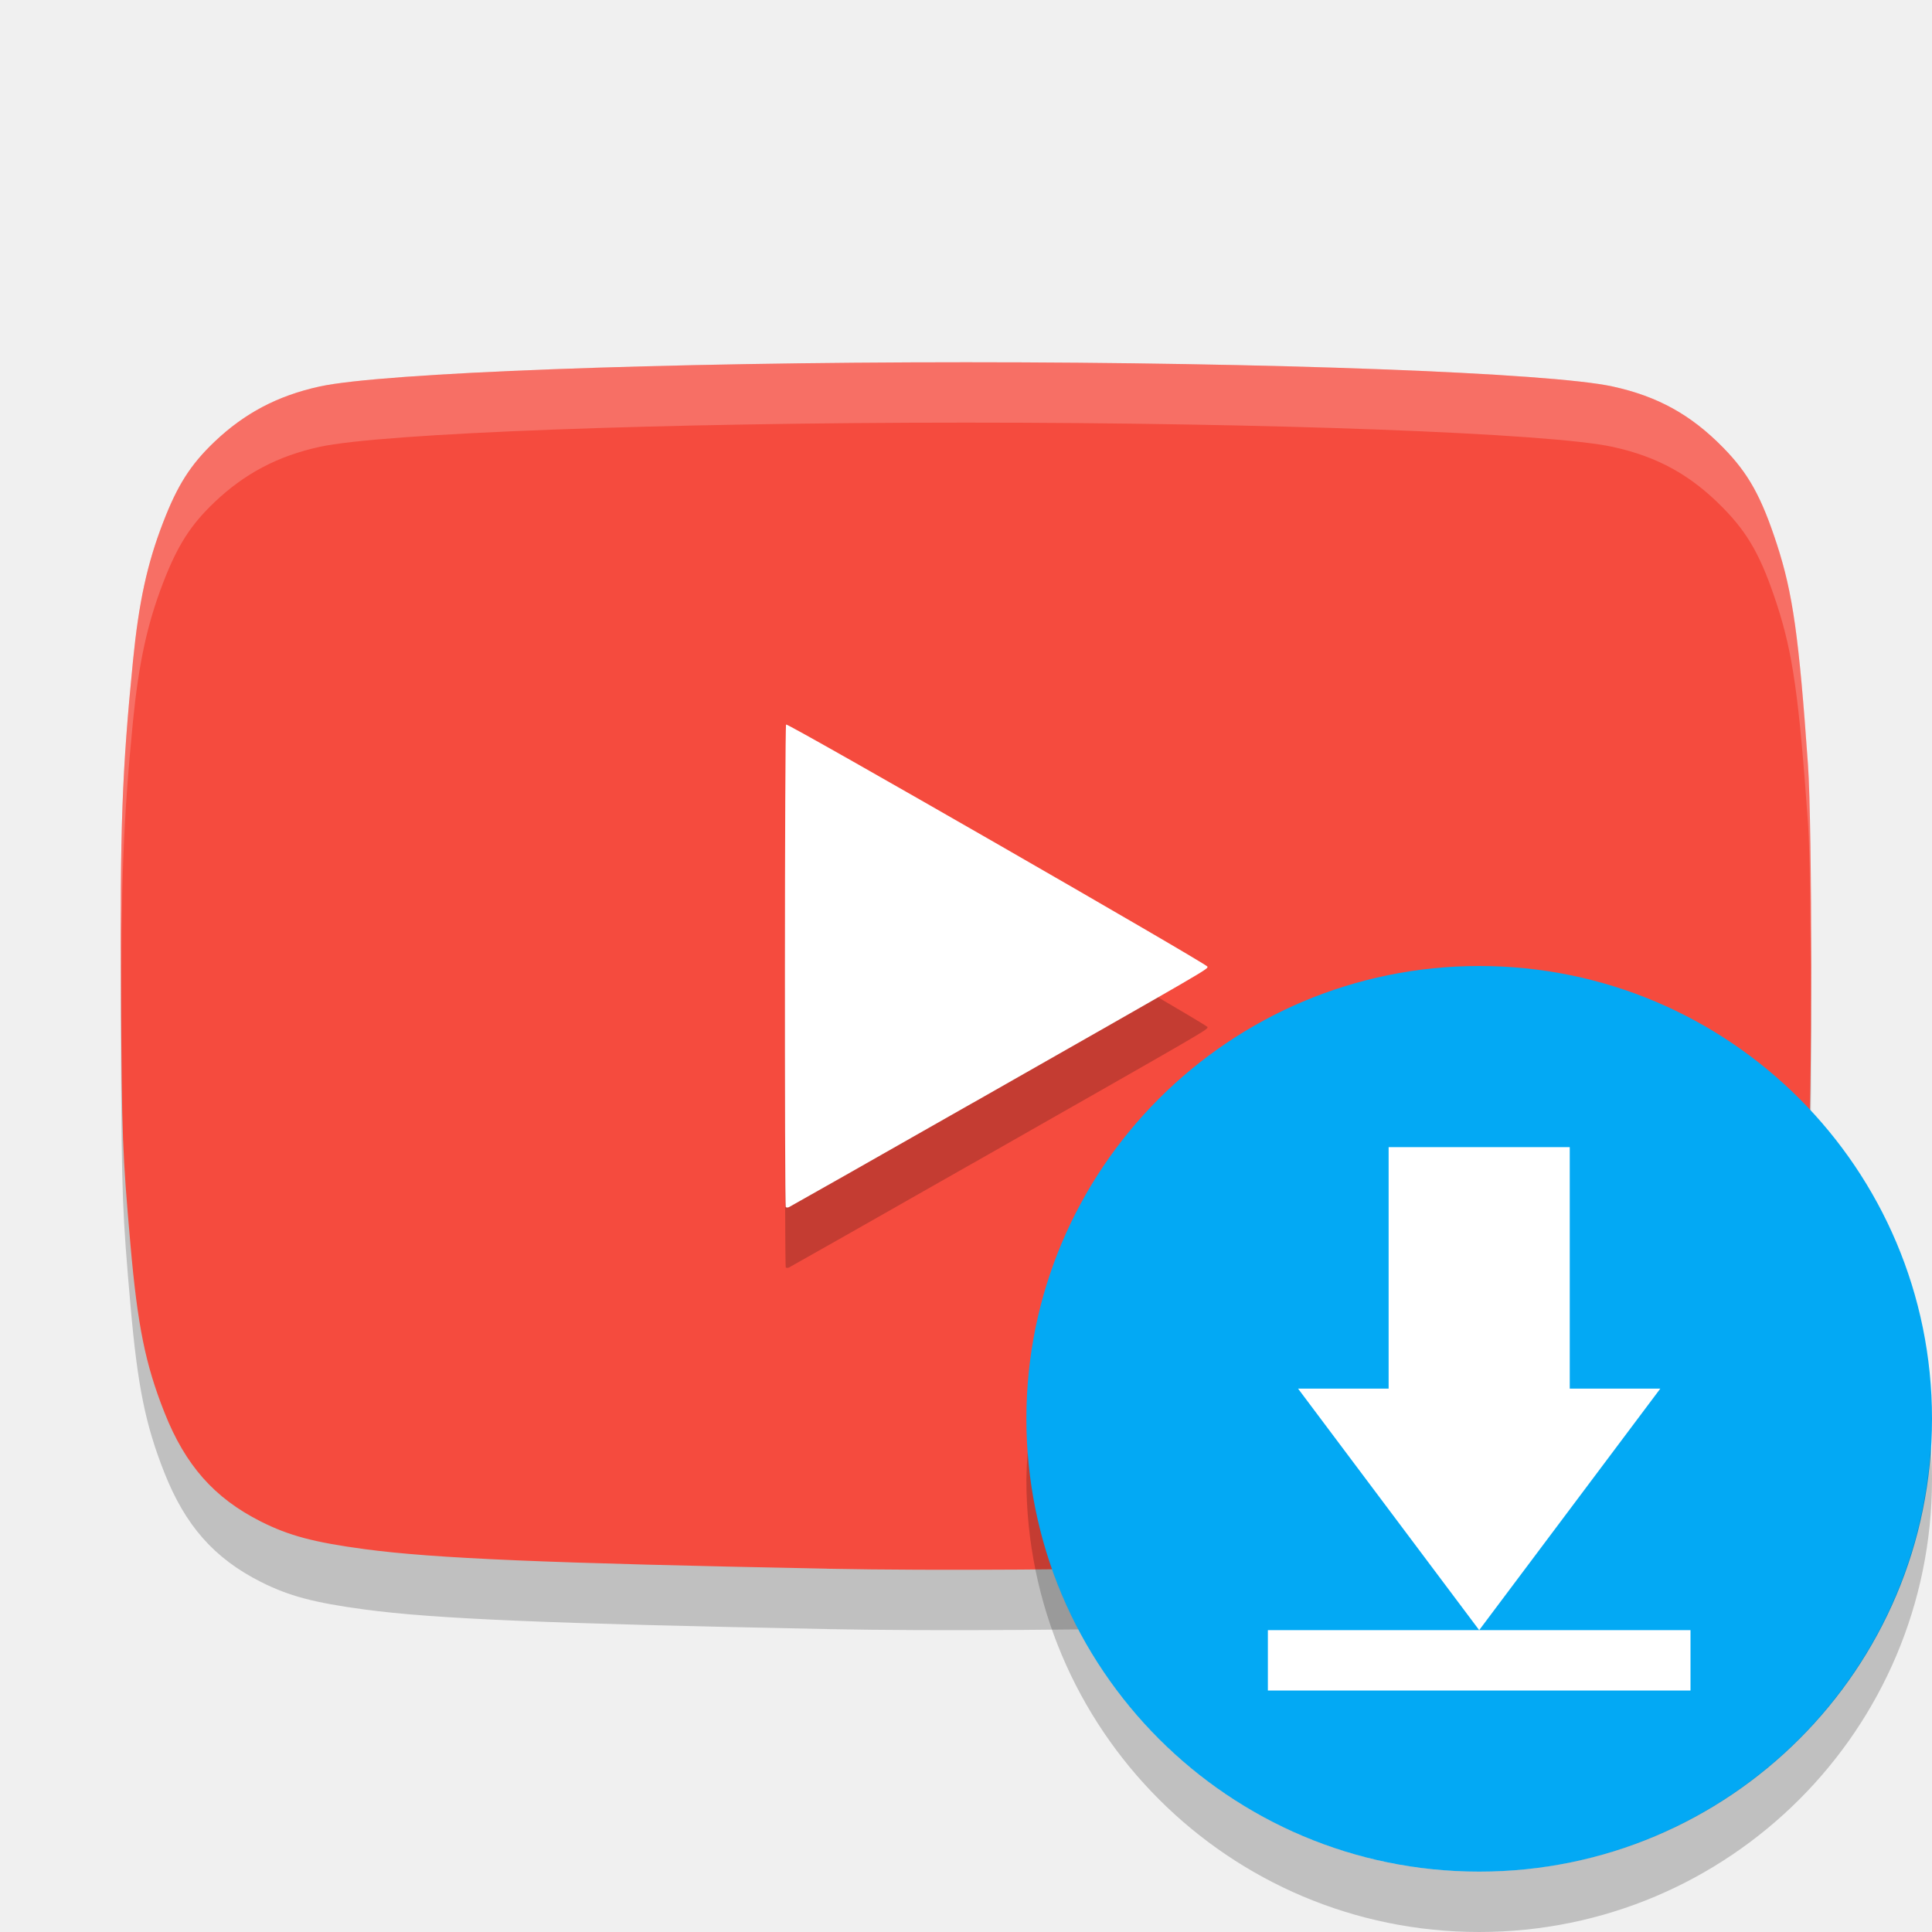
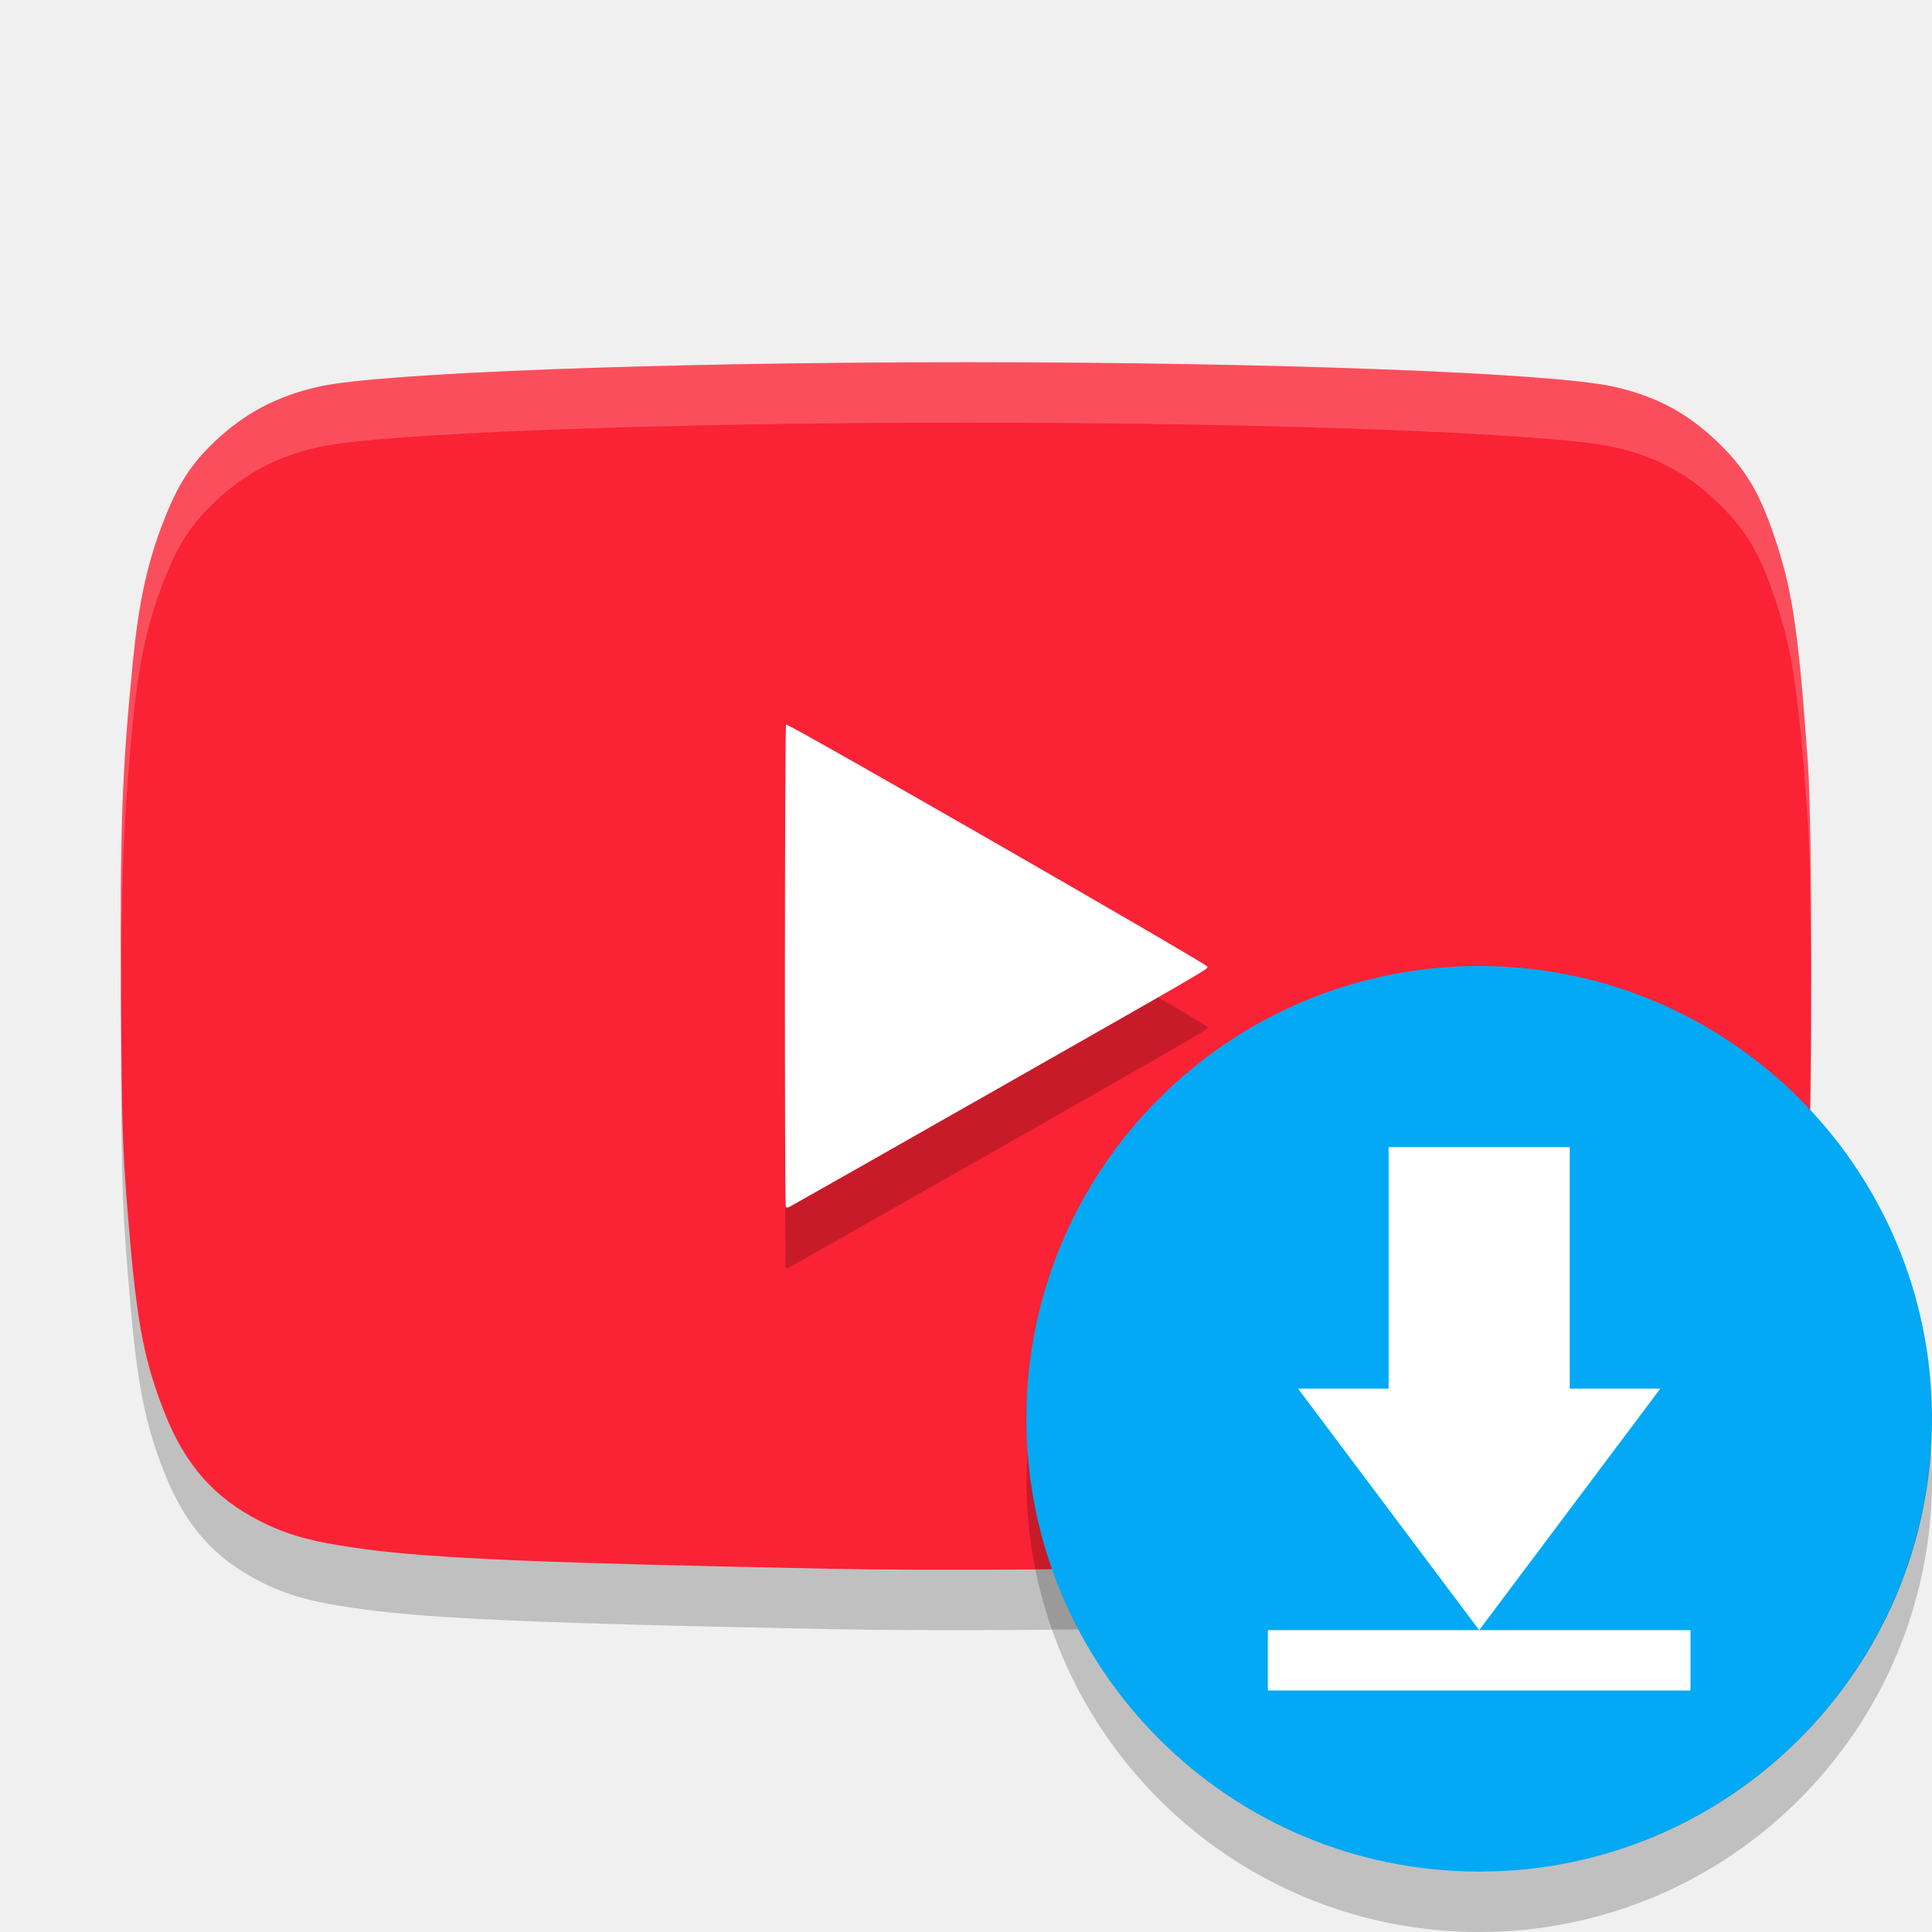
<svg xmlns="http://www.w3.org/2000/svg" width="32" height="32" version="1">
  <path style="opacity:0.2" d="M 13.698,26.982 C 9.07,26.892 7.191,26.813 6.043,26.659 5.2,26.546 4.787,26.436 4.32,26.201 3.549,25.812 3.07,25.27 2.724,24.396 2.408,23.597 2.279,22.962 2.161,21.619 c -0.133,-1.515 -0.144,-1.789 -0.158,-4.149 -0.016,-2.776 0.017,-3.685 0.199,-5.527 0.096,-0.966 0.235,-1.608 0.498,-2.288 C 2.939,9.035 3.158,8.693 3.554,8.316 4.053,7.842 4.6,7.554 5.292,7.402 6.323,7.175 10.986,7 16.002,7 c 5.016,0 9.679,0.175 10.711,0.402 0.746,0.164 1.294,0.467 1.828,1.012 0.418,0.426 0.634,0.814 0.89,1.601 0.264,0.811 0.365,1.528 0.515,3.652 0.071,1.008 0.071,5.65 0,6.658 -0.083,1.179 -0.186,2.229 -0.254,2.605 -0.175,0.966 -0.519,1.87 -0.907,2.384 -0.266,0.353 -0.791,0.773 -1.231,0.985 -0.445,0.214 -0.869,0.321 -1.552,0.389 -2.117,0.212 -8.581,0.367 -12.306,0.295 z" />
-   <path style="fill:#f54b3e" d="M 13.698,25.982 C 9.07,25.892 7.191,25.813 6.043,25.659 5.2,25.546 4.787,25.436 4.32,25.201 3.549,24.812 3.07,24.27 2.724,23.396 2.408,22.597 2.279,21.962 2.161,20.619 2.028,19.105 2.018,18.83 2.004,16.47 1.987,13.695 2.02,12.785 2.203,10.943 2.299,9.977 2.438,9.335 2.701,8.655 2.939,8.035 3.158,7.693 3.554,7.316 4.053,6.842 4.6,6.554 5.292,6.402 6.323,6.175 10.986,6 16.002,6 c 5.016,0 9.679,0.175 10.711,0.402 0.746,0.164 1.294,0.467 1.828,1.012 0.418,0.426 0.634,0.814 0.89,1.601 0.264,0.811 0.365,1.528 0.515,3.652 0.071,1.008 0.071,5.65 0,6.658 -0.083,1.179 -0.186,2.229 -0.254,2.605 -0.175,0.966 -0.519,1.87 -0.907,2.384 -0.266,0.353 -0.791,0.773 -1.231,0.985 -0.445,0.214 -0.869,0.321 -1.552,0.389 -2.117,0.212 -8.581,0.367 -12.306,0.295 z" />
+   <path style="fill:#fa2235" d="M 13.698,25.982 C 9.07,25.892 7.191,25.813 6.043,25.659 5.2,25.546 4.787,25.436 4.32,25.201 3.549,24.812 3.07,24.27 2.724,23.396 2.408,22.597 2.279,21.962 2.161,20.619 2.028,19.105 2.018,18.83 2.004,16.47 1.987,13.695 2.02,12.785 2.203,10.943 2.299,9.977 2.438,9.335 2.701,8.655 2.939,8.035 3.158,7.693 3.554,7.316 4.053,6.842 4.6,6.554 5.292,6.402 6.323,6.175 10.986,6 16.002,6 c 5.016,0 9.679,0.175 10.711,0.402 0.746,0.164 1.294,0.467 1.828,1.012 0.418,0.426 0.634,0.814 0.89,1.601 0.264,0.811 0.365,1.528 0.515,3.652 0.071,1.008 0.071,5.65 0,6.658 -0.083,1.179 -0.186,2.229 -0.254,2.605 -0.175,0.966 -0.519,1.87 -0.907,2.384 -0.266,0.353 -0.791,0.773 -1.231,0.985 -0.445,0.214 -0.869,0.321 -1.552,0.389 -2.117,0.212 -8.581,0.367 -12.306,0.295 z" />
  <path style="opacity:0.2" d="m 16.117,19.265 c 3.969,-2.258 3.883,-2.208 3.883,-2.254 0,-0.042 -6.946,-4.034 -6.98,-4.011 -0.023,0.016 -0.027,7.968 -0.005,7.993 0.009,0.009 0.033,0.01 0.053,7.33e-4 0.021,-0.009 1.393,-0.787 3.048,-1.729 z" />
  <path style="fill:#ffffff" d="m 16.117,18.265 c 3.969,-2.258 3.883,-2.208 3.883,-2.254 0,-0.042 -6.946,-4.034 -6.98,-4.011 -0.023,0.016 -0.027,7.968 -0.005,7.993 0.009,0.009 0.033,0.01 0.053,7.33e-4 0.021,-0.009 1.393,-0.787 3.048,-1.729 z" />
  <path style="opacity:0.2;fill:#ffffff" d="M 16.002,6 C 10.986,6 6.323,6.175 5.291,6.402 4.6,6.554 4.053,6.843 3.555,7.316 3.158,7.693 2.94,8.034 2.701,8.654 2.439,9.335 2.299,9.978 2.203,10.943 2.02,12.786 1.988,13.695 2.004,16.471 c 0.001,0.182 0.005,0.21 0.006,0.369 C 2.005,14.66 2.039,13.599 2.203,11.943 2.299,10.978 2.439,10.335 2.701,9.654 2.94,9.034 3.158,8.693 3.555,8.316 4.053,7.843 4.6,7.554 5.291,7.402 6.323,7.175 10.986,7 16.002,7 c 5.016,0 9.679,0.175 10.711,0.402 0.746,0.164 1.294,0.467 1.828,1.012 0.418,0.426 0.634,0.813 0.891,1.6 0.264,0.811 0.366,1.529 0.516,3.652 0.03,0.428 0.04,1.647 0.045,2.83 0.006,-1.601 -0.004,-3.25 -0.045,-3.83 C 29.797,10.543 29.696,9.824 29.432,9.014 29.175,8.227 28.959,7.84 28.541,7.414 28.007,6.869 27.459,6.566 26.713,6.402 25.681,6.175 21.018,6 16.002,6 Z" />
  <g>
    <circle style="fill:#03a9f4" cx="24.5" cy="23.5" r="7.5" />
    <path style="fill:#ffffff" d="m 26,19 v 4 h 1.5 l -3,4 -3,-4 H 23 v -4 z m -5,8 h 7 v 1 h -7 z" />
    <path style="opacity:0.2" d="M 31.979,23.947 A 7.5,7.5 0 0 1 24.5,31 7.5,7.5 0 0 1 17.021,24.053 7.5,7.5 0 0 0 17,24.5 7.5,7.5 0 0 0 24.5,32 7.5,7.5 0 0 0 32,24.5 7.5,7.5 0 0 0 31.979,23.947 Z" />
  </g>
</svg>
